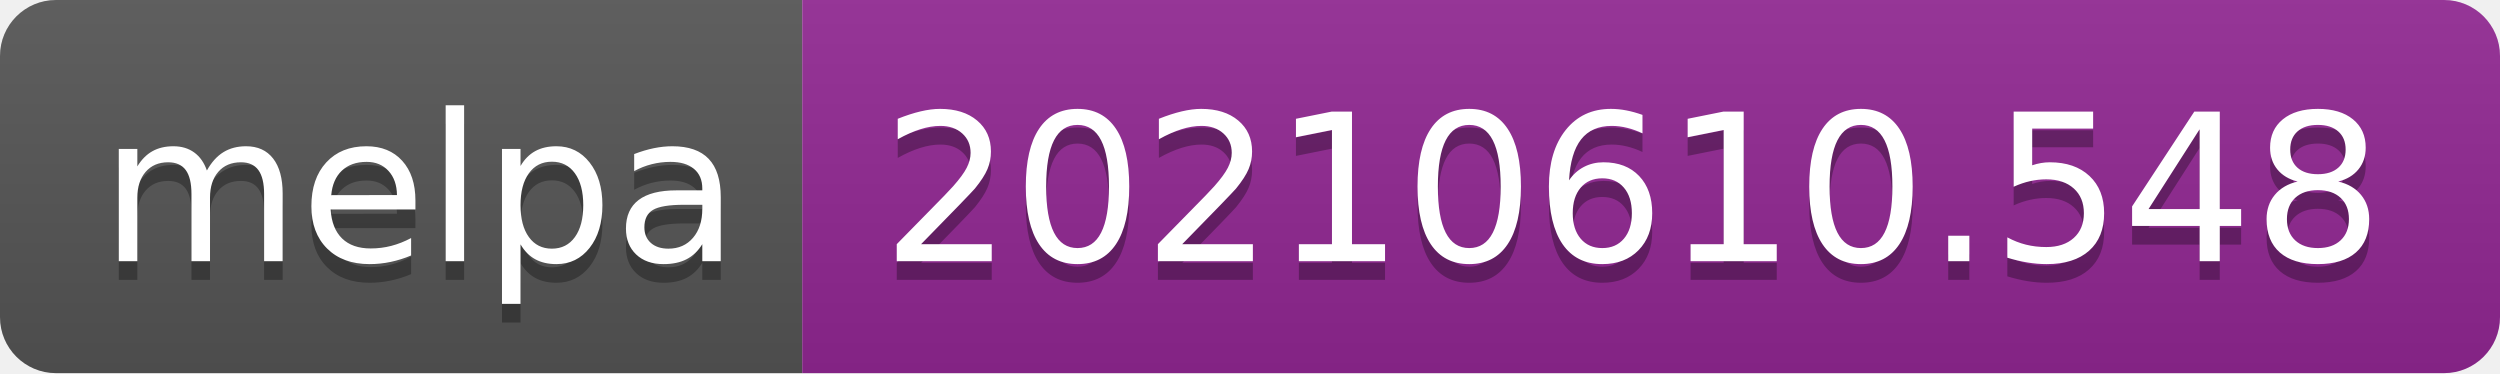
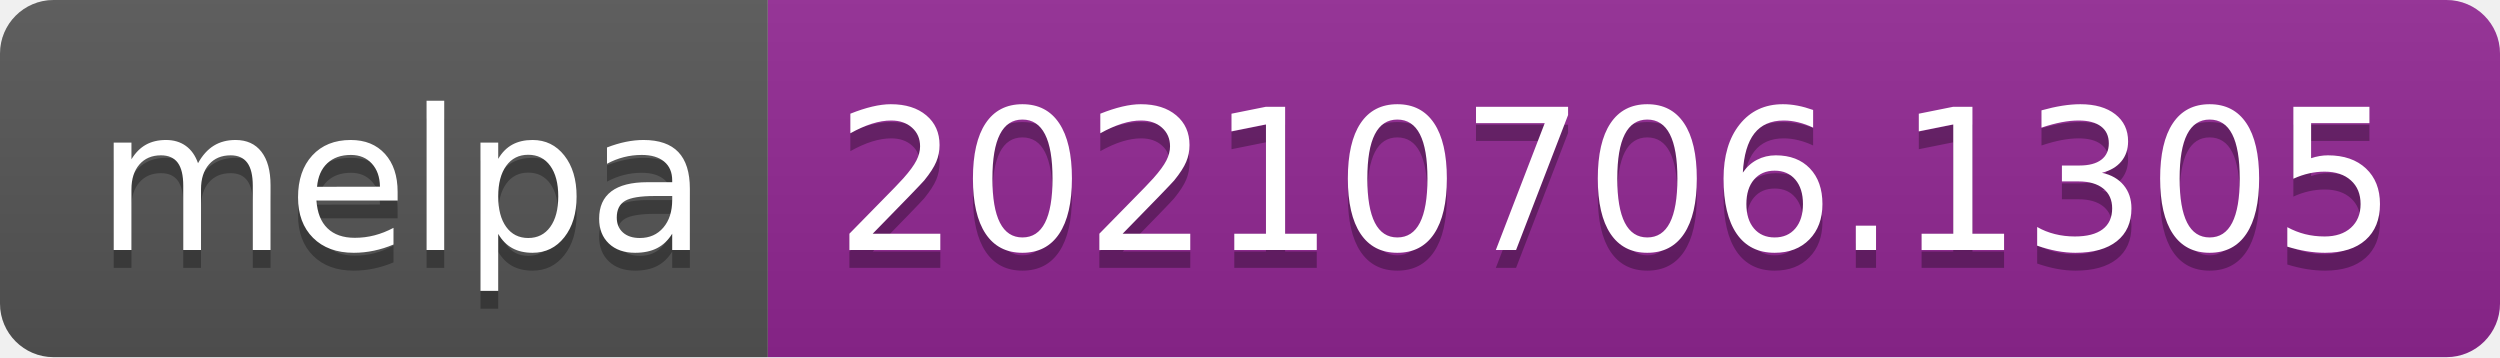
- <svg xmlns="http://www.w3.org/2000/svg" width="134" height="20" role="img" aria-label="melpa: 20210610.548">
+ <svg xmlns="http://www.w3.org/2000/svg" width="140" height="20" role="img" aria-label="melpa: 20210706.1305">
  <linearGradient id="s" x2="0" y2="100%">
    <stop offset="0" stop-color="#bbb" stop-opacity=".1" />
    <stop offset="1" stop-opacity=".1" />
  </linearGradient>
  <clipPath id="r">
-     <rect width="134" height="20" rx="3" fill="#fff" />
+     <rect width="140" height="20" rx="3" fill="#fff" />
  </clipPath>
  <g clip-path="url(#r)">
    <rect width="43" height="20" fill="#555" />
-     <rect x="43" width="91" height="20" fill="#922793" />
-     <rect width="134" height="20" fill="url(#s)" />
+     <rect x="43" width="97" height="20" fill="#922793" />
+     <rect width="140" height="20" fill="url(#s)" />
  </g>
  <g fill="#fff" text-anchor="middle" font-family="Verdana,Geneva,DejaVu Sans,sans-serif" text-rendering="geometricPrecision" font-size="110">
    <text aria-hidden="true" x="225" y="150" fill="#010101" fill-opacity=".3" transform="scale(.1)" textLength="330">melpa</text>
    <text x="225" y="140" transform="scale(.1)" fill="#fff" textLength="330">melpa</text>
-     <text aria-hidden="true" x="875" y="150" fill="#010101" fill-opacity=".3" transform="scale(.1)" textLength="810">20210610.548</text>
-     <text x="875" y="140" transform="scale(.1)" fill="#fff" textLength="810">20210610.548</text>
+     <text aria-hidden="true" x="905" y="150" fill="#010101" fill-opacity=".3" transform="scale(.1)" textLength="870">20210706.1305</text>
+     <text x="905" y="140" transform="scale(.1)" fill="#fff" textLength="870">20210706.1305</text>
  </g>
</svg>
